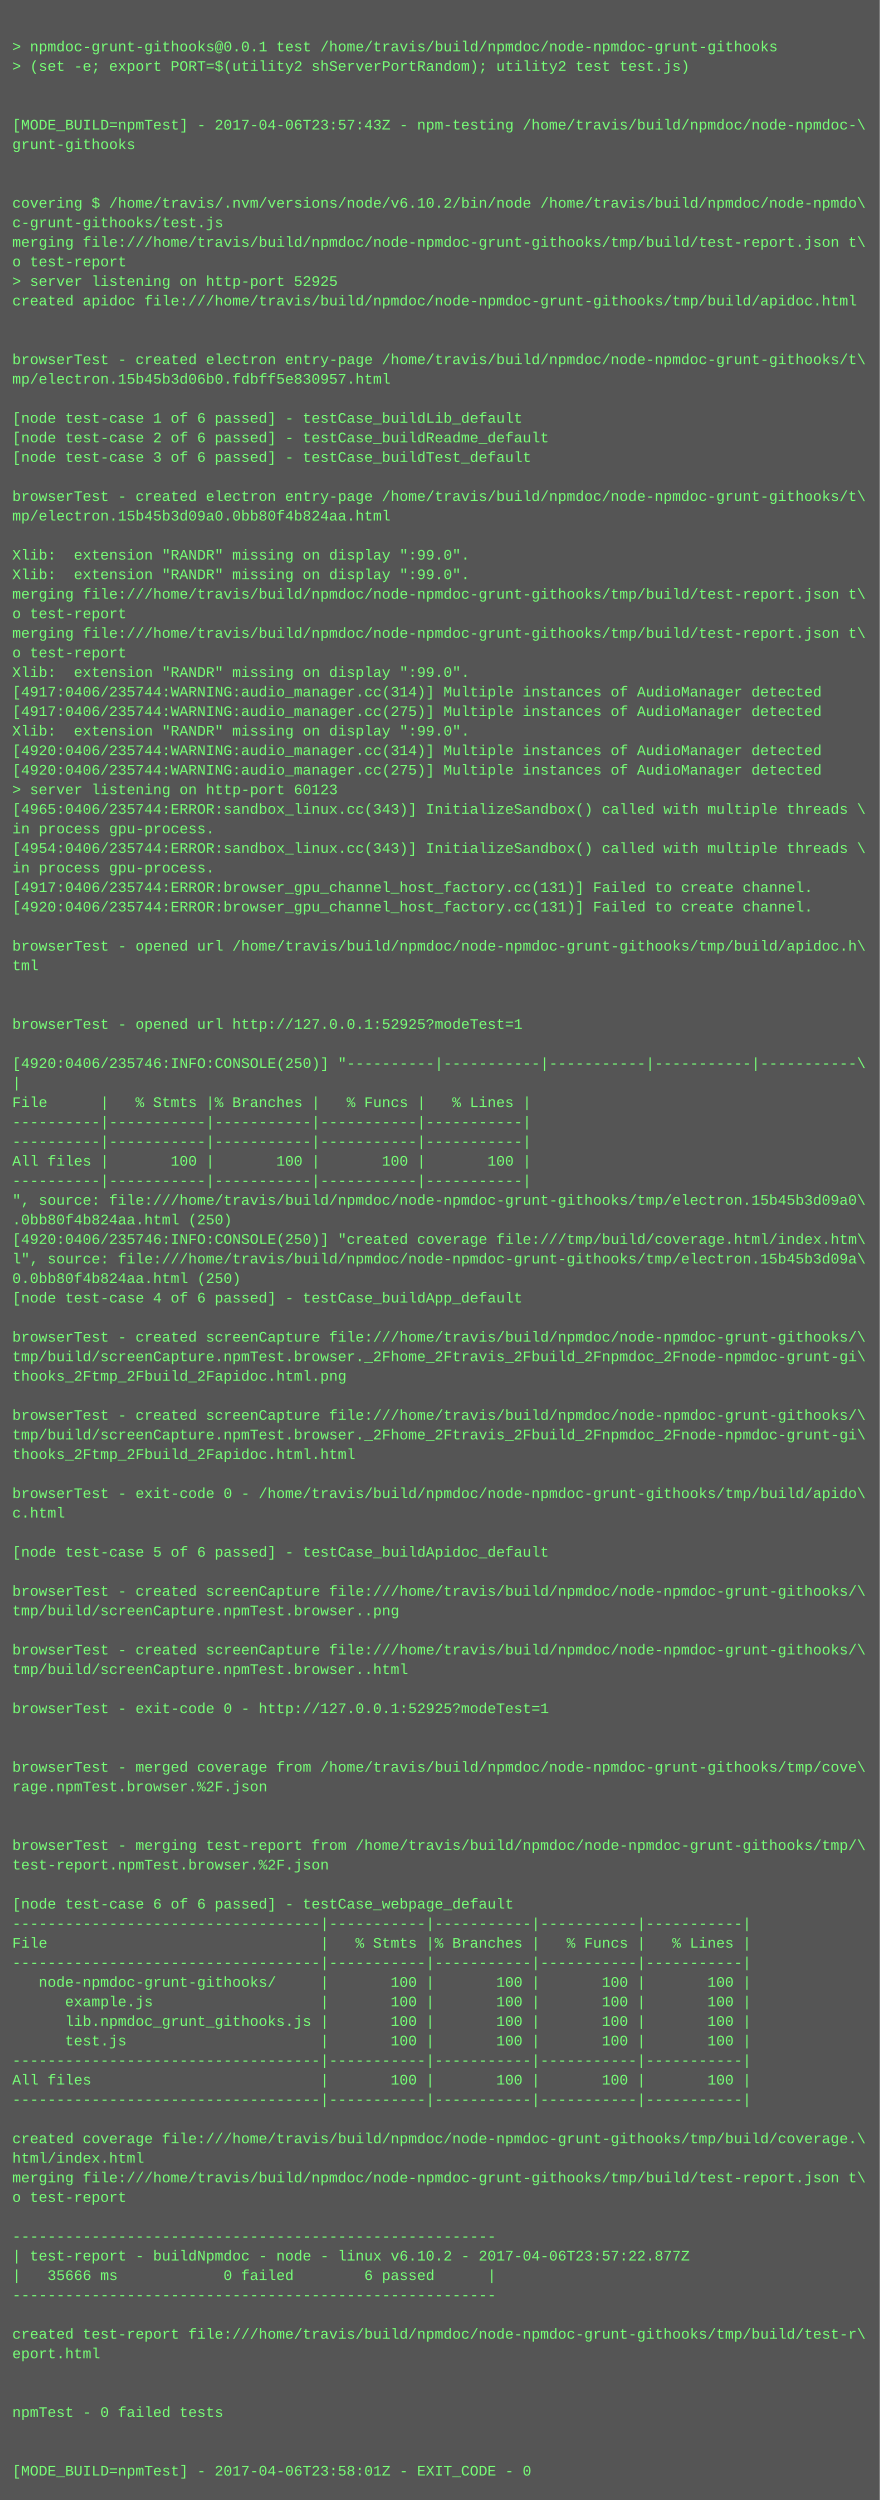
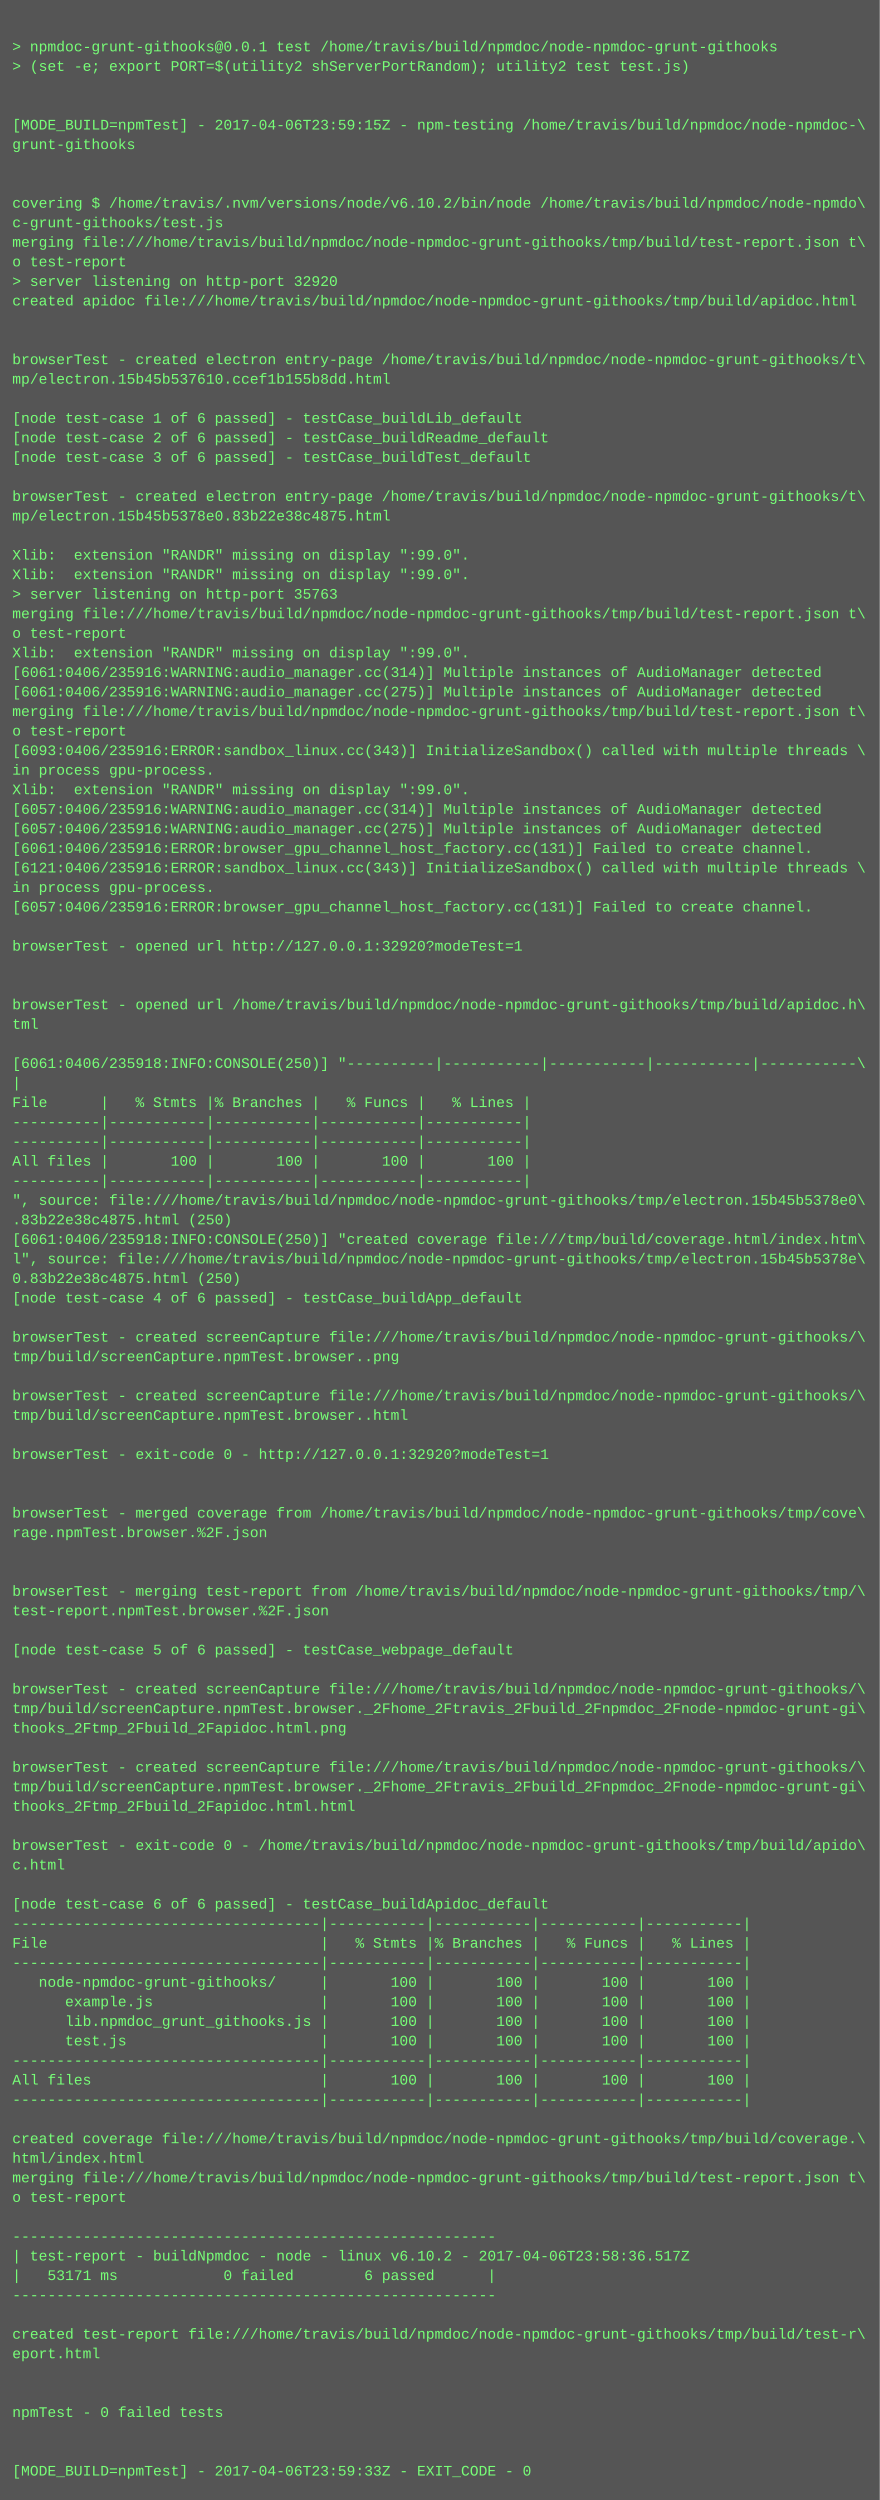
<svg xmlns="http://www.w3.org/2000/svg" height="2046" width="720">
  <rect height="2046" fill="#555" width="720" />
  <text fill="#7f7" font-family="Courier New" font-size="12" xml:space="preserve">
    <tspan x="10" y="26" />
    <tspan x="10" y="42">&gt; npmdoc-grunt-githooks@0.0.1 test /home/travis/build/npmdoc/node-npmdoc-grunt-githooks</tspan>
    <tspan x="10" y="58">&gt; (set -e; export PORT=$(utility2 shServerPortRandom); utility2 test test.js)</tspan>
    <tspan x="10" y="74" />
    <tspan x="10" y="90" />
-     <tspan x="10" y="106">[MODE_BUILD=npmTest] - 2017-04-06T23:57:43Z - npm-testing /home/travis/build/npmdoc/node-npmdoc-\</tspan>
+     <tspan x="10" y="106">[MODE_BUILD=npmTest] - 2017-04-06T23:59:15Z - npm-testing /home/travis/build/npmdoc/node-npmdoc-\</tspan>
    <tspan x="10" y="122">grunt-githooks</tspan>
    <tspan x="10" y="138" />
    <tspan x="10" y="154" />
    <tspan x="10" y="170">covering $ /home/travis/.nvm/versions/node/v6.10.2/bin/node /home/travis/build/npmdoc/node-npmdo\</tspan>
    <tspan x="10" y="186">c-grunt-githooks/test.js</tspan>
    <tspan x="10" y="202">merging file:///home/travis/build/npmdoc/node-npmdoc-grunt-githooks/tmp/build/test-report.json t\</tspan>
    <tspan x="10" y="218">o test-report</tspan>
-     <tspan x="10" y="234">&gt; server listening on http-port 52925</tspan>
+     <tspan x="10" y="234">&gt; server listening on http-port 32920</tspan>
    <tspan x="10" y="250">created apidoc file:///home/travis/build/npmdoc/node-npmdoc-grunt-githooks/tmp/build/apidoc.html</tspan>
    <tspan x="10" y="266" />
    <tspan x="10" y="282" />
    <tspan x="10" y="298">browserTest - created electron entry-page /home/travis/build/npmdoc/node-npmdoc-grunt-githooks/t\</tspan>
-     <tspan x="10" y="314">mp/electron.15b45b3d06b0.fdbff5e830957.html</tspan>
+     <tspan x="10" y="314">mp/electron.15b45b537610.ccef1b155b8dd.html</tspan>
    <tspan x="10" y="330" />
    <tspan x="10" y="346">[node test-case 1 of 6 passed] - testCase_buildLib_default</tspan>
    <tspan x="10" y="362">[node test-case 2 of 6 passed] - testCase_buildReadme_default</tspan>
    <tspan x="10" y="378">[node test-case 3 of 6 passed] - testCase_buildTest_default</tspan>
    <tspan x="10" y="394" />
    <tspan x="10" y="410">browserTest - created electron entry-page /home/travis/build/npmdoc/node-npmdoc-grunt-githooks/t\</tspan>
-     <tspan x="10" y="426">mp/electron.15b45b3d09a0.0bb80f4b824aa.html</tspan>
+     <tspan x="10" y="426">mp/electron.15b45b5378e0.83b22e38c4875.html</tspan>
    <tspan x="10" y="442" />
    <tspan x="10" y="458">Xlib:  extension "RANDR" missing on display ":99.0".</tspan>
    <tspan x="10" y="474">Xlib:  extension "RANDR" missing on display ":99.0".</tspan>
-     <tspan x="10" y="490">merging file:///home/travis/build/npmdoc/node-npmdoc-grunt-githooks/tmp/build/test-report.json t\</tspan>
-     <tspan x="10" y="506">o test-report</tspan>
-     <tspan x="10" y="522">merging file:///home/travis/build/npmdoc/node-npmdoc-grunt-githooks/tmp/build/test-report.json t\</tspan>
-     <tspan x="10" y="538">o test-report</tspan>
-     <tspan x="10" y="554">Xlib:  extension "RANDR" missing on display ":99.0".</tspan>
-     <tspan x="10" y="570">[4917:0406/235744:WARNING:audio_manager.cc(314)] Multiple instances of AudioManager detected</tspan>
-     <tspan x="10" y="586">[4917:0406/235744:WARNING:audio_manager.cc(275)] Multiple instances of AudioManager detected</tspan>
-     <tspan x="10" y="602">Xlib:  extension "RANDR" missing on display ":99.0".</tspan>
-     <tspan x="10" y="618">[4920:0406/235744:WARNING:audio_manager.cc(314)] Multiple instances of AudioManager detected</tspan>
-     <tspan x="10" y="634">[4920:0406/235744:WARNING:audio_manager.cc(275)] Multiple instances of AudioManager detected</tspan>
-     <tspan x="10" y="650">&gt; server listening on http-port 60123</tspan>
-     <tspan x="10" y="666">[4965:0406/235744:ERROR:sandbox_linux.cc(343)] InitializeSandbox() called with multiple threads \</tspan>
-     <tspan x="10" y="682">in process gpu-process. </tspan>
-     <tspan x="10" y="698">[4954:0406/235744:ERROR:sandbox_linux.cc(343)] InitializeSandbox() called with multiple threads \</tspan>
-     <tspan x="10" y="714">in process gpu-process. </tspan>
-     <tspan x="10" y="730">[4917:0406/235744:ERROR:browser_gpu_channel_host_factory.cc(131)] Failed to create channel.</tspan>
-     <tspan x="10" y="746">[4920:0406/235744:ERROR:browser_gpu_channel_host_factory.cc(131)] Failed to create channel.</tspan>
+     <tspan x="10" y="490">&gt; server listening on http-port 35763</tspan>
+     <tspan x="10" y="506">merging file:///home/travis/build/npmdoc/node-npmdoc-grunt-githooks/tmp/build/test-report.json t\</tspan>
+     <tspan x="10" y="522">o test-report</tspan>
+     <tspan x="10" y="538">Xlib:  extension "RANDR" missing on display ":99.0".</tspan>
+     <tspan x="10" y="554">[6061:0406/235916:WARNING:audio_manager.cc(314)] Multiple instances of AudioManager detected</tspan>
+     <tspan x="10" y="570">[6061:0406/235916:WARNING:audio_manager.cc(275)] Multiple instances of AudioManager detected</tspan>
+     <tspan x="10" y="586">merging file:///home/travis/build/npmdoc/node-npmdoc-grunt-githooks/tmp/build/test-report.json t\</tspan>
+     <tspan x="10" y="602">o test-report</tspan>
+     <tspan x="10" y="618">[6093:0406/235916:ERROR:sandbox_linux.cc(343)] InitializeSandbox() called with multiple threads \</tspan>
+     <tspan x="10" y="634">in process gpu-process. </tspan>
+     <tspan x="10" y="650">Xlib:  extension "RANDR" missing on display ":99.0".</tspan>
+     <tspan x="10" y="666">[6057:0406/235916:WARNING:audio_manager.cc(314)] Multiple instances of AudioManager detected</tspan>
+     <tspan x="10" y="682">[6057:0406/235916:WARNING:audio_manager.cc(275)] Multiple instances of AudioManager detected</tspan>
+     <tspan x="10" y="698">[6061:0406/235916:ERROR:browser_gpu_channel_host_factory.cc(131)] Failed to create channel.</tspan>
+     <tspan x="10" y="714">[6121:0406/235916:ERROR:sandbox_linux.cc(343)] InitializeSandbox() called with multiple threads \</tspan>
+     <tspan x="10" y="730">in process gpu-process. </tspan>
+     <tspan x="10" y="746">[6057:0406/235916:ERROR:browser_gpu_channel_host_factory.cc(131)] Failed to create channel.</tspan>
    <tspan x="10" y="762" />
-     <tspan x="10" y="778">browserTest - opened url /home/travis/build/npmdoc/node-npmdoc-grunt-githooks/tmp/build/apidoc.h\</tspan>
-     <tspan x="10" y="794">tml</tspan>
+     <tspan x="10" y="778">browserTest - opened url http://127.0.0.1:32920?modeTest=1</tspan>
+     <tspan x="10" y="794" />
    <tspan x="10" y="810" />
-     <tspan x="10" y="826" />
-     <tspan x="10" y="842">browserTest - opened url http://127.0.0.1:52925?modeTest=1</tspan>
+     <tspan x="10" y="826">browserTest - opened url /home/travis/build/npmdoc/node-npmdoc-grunt-githooks/tmp/build/apidoc.h\</tspan>
+     <tspan x="10" y="842">tml</tspan>
    <tspan x="10" y="858" />
-     <tspan x="10" y="874">[4920:0406/235746:INFO:CONSOLE(250)] "----------|-----------|-----------|-----------|-----------\</tspan>
+     <tspan x="10" y="874">[6061:0406/235918:INFO:CONSOLE(250)] "----------|-----------|-----------|-----------|-----------\</tspan>
    <tspan x="10" y="890">|</tspan>
    <tspan x="10" y="906">File      |   % Stmts |% Branches |   % Funcs |   % Lines |</tspan>
    <tspan x="10" y="922">----------|-----------|-----------|-----------|-----------|</tspan>
    <tspan x="10" y="938">----------|-----------|-----------|-----------|-----------|</tspan>
    <tspan x="10" y="954">All files |       100 |       100 |       100 |       100 |</tspan>
    <tspan x="10" y="970">----------|-----------|-----------|-----------|-----------|</tspan>
-     <tspan x="10" y="986">", source: file:///home/travis/build/npmdoc/node-npmdoc-grunt-githooks/tmp/electron.15b45b3d09a0\</tspan>
-     <tspan x="10" y="1002">.0bb80f4b824aa.html (250)</tspan>
-     <tspan x="10" y="1018">[4920:0406/235746:INFO:CONSOLE(250)] "created coverage file:///tmp/build/coverage.html/index.htm\</tspan>
-     <tspan x="10" y="1034">l", source: file:///home/travis/build/npmdoc/node-npmdoc-grunt-githooks/tmp/electron.15b45b3d09a\</tspan>
-     <tspan x="10" y="1050">0.0bb80f4b824aa.html (250)</tspan>
+     <tspan x="10" y="986">", source: file:///home/travis/build/npmdoc/node-npmdoc-grunt-githooks/tmp/electron.15b45b5378e0\</tspan>
+     <tspan x="10" y="1002">.83b22e38c4875.html (250)</tspan>
+     <tspan x="10" y="1018">[6061:0406/235918:INFO:CONSOLE(250)] "created coverage file:///tmp/build/coverage.html/index.htm\</tspan>
+     <tspan x="10" y="1034">l", source: file:///home/travis/build/npmdoc/node-npmdoc-grunt-githooks/tmp/electron.15b45b5378e\</tspan>
+     <tspan x="10" y="1050">0.83b22e38c4875.html (250)</tspan>
    <tspan x="10" y="1066">[node test-case 4 of 6 passed] - testCase_buildApp_default</tspan>
    <tspan x="10" y="1082" />
    <tspan x="10" y="1098">browserTest - created screenCapture file:///home/travis/build/npmdoc/node-npmdoc-grunt-githooks/\</tspan>
-     <tspan x="10" y="1114">tmp/build/screenCapture.npmTest.browser._2Fhome_2Ftravis_2Fbuild_2Fnpmdoc_2Fnode-npmdoc-grunt-gi\</tspan>
-     <tspan x="10" y="1130">thooks_2Ftmp_2Fbuild_2Fapidoc.html.png</tspan>
-     <tspan x="10" y="1146" />
-     <tspan x="10" y="1162">browserTest - created screenCapture file:///home/travis/build/npmdoc/node-npmdoc-grunt-githooks/\</tspan>
-     <tspan x="10" y="1178">tmp/build/screenCapture.npmTest.browser._2Fhome_2Ftravis_2Fbuild_2Fnpmdoc_2Fnode-npmdoc-grunt-gi\</tspan>
-     <tspan x="10" y="1194">thooks_2Ftmp_2Fbuild_2Fapidoc.html.html</tspan>
+     <tspan x="10" y="1114">tmp/build/screenCapture.npmTest.browser..png</tspan>
+     <tspan x="10" y="1130" />
+     <tspan x="10" y="1146">browserTest - created screenCapture file:///home/travis/build/npmdoc/node-npmdoc-grunt-githooks/\</tspan>
+     <tspan x="10" y="1162">tmp/build/screenCapture.npmTest.browser..html</tspan>
+     <tspan x="10" y="1178" />
+     <tspan x="10" y="1194">browserTest - exit-code 0 - http://127.0.0.1:32920?modeTest=1</tspan>
    <tspan x="10" y="1210" />
-     <tspan x="10" y="1226">browserTest - exit-code 0 - /home/travis/build/npmdoc/node-npmdoc-grunt-githooks/tmp/build/apido\</tspan>
-     <tspan x="10" y="1242">c.html</tspan>
-     <tspan x="10" y="1258" />
-     <tspan x="10" y="1274">[node test-case 5 of 6 passed] - testCase_buildApidoc_default</tspan>
+     <tspan x="10" y="1226" />
+     <tspan x="10" y="1242">browserTest - merged coverage from /home/travis/build/npmdoc/node-npmdoc-grunt-githooks/tmp/cove\</tspan>
+     <tspan x="10" y="1258">rage.npmTest.browser.%2F.json</tspan>
+     <tspan x="10" y="1274" />
    <tspan x="10" y="1290" />
-     <tspan x="10" y="1306">browserTest - created screenCapture file:///home/travis/build/npmdoc/node-npmdoc-grunt-githooks/\</tspan>
-     <tspan x="10" y="1322">tmp/build/screenCapture.npmTest.browser..png</tspan>
+     <tspan x="10" y="1306">browserTest - merging test-report from /home/travis/build/npmdoc/node-npmdoc-grunt-githooks/tmp/\</tspan>
+     <tspan x="10" y="1322">test-report.npmTest.browser.%2F.json</tspan>
    <tspan x="10" y="1338" />
-     <tspan x="10" y="1354">browserTest - created screenCapture file:///home/travis/build/npmdoc/node-npmdoc-grunt-githooks/\</tspan>
-     <tspan x="10" y="1370">tmp/build/screenCapture.npmTest.browser..html</tspan>
-     <tspan x="10" y="1386" />
-     <tspan x="10" y="1402">browserTest - exit-code 0 - http://127.0.0.1:52925?modeTest=1</tspan>
-     <tspan x="10" y="1418" />
+     <tspan x="10" y="1354">[node test-case 5 of 6 passed] - testCase_webpage_default</tspan>
+     <tspan x="10" y="1370" />
+     <tspan x="10" y="1386">browserTest - created screenCapture file:///home/travis/build/npmdoc/node-npmdoc-grunt-githooks/\</tspan>
+     <tspan x="10" y="1402">tmp/build/screenCapture.npmTest.browser._2Fhome_2Ftravis_2Fbuild_2Fnpmdoc_2Fnode-npmdoc-grunt-gi\</tspan>
+     <tspan x="10" y="1418">thooks_2Ftmp_2Fbuild_2Fapidoc.html.png</tspan>
    <tspan x="10" y="1434" />
-     <tspan x="10" y="1450">browserTest - merged coverage from /home/travis/build/npmdoc/node-npmdoc-grunt-githooks/tmp/cove\</tspan>
-     <tspan x="10" y="1466">rage.npmTest.browser.%2F.json</tspan>
-     <tspan x="10" y="1482" />
+     <tspan x="10" y="1450">browserTest - created screenCapture file:///home/travis/build/npmdoc/node-npmdoc-grunt-githooks/\</tspan>
+     <tspan x="10" y="1466">tmp/build/screenCapture.npmTest.browser._2Fhome_2Ftravis_2Fbuild_2Fnpmdoc_2Fnode-npmdoc-grunt-gi\</tspan>
+     <tspan x="10" y="1482">thooks_2Ftmp_2Fbuild_2Fapidoc.html.html</tspan>
    <tspan x="10" y="1498" />
-     <tspan x="10" y="1514">browserTest - merging test-report from /home/travis/build/npmdoc/node-npmdoc-grunt-githooks/tmp/\</tspan>
-     <tspan x="10" y="1530">test-report.npmTest.browser.%2F.json</tspan>
+     <tspan x="10" y="1514">browserTest - exit-code 0 - /home/travis/build/npmdoc/node-npmdoc-grunt-githooks/tmp/build/apido\</tspan>
+     <tspan x="10" y="1530">c.html</tspan>
    <tspan x="10" y="1546" />
-     <tspan x="10" y="1562">[node test-case 6 of 6 passed] - testCase_webpage_default</tspan>
+     <tspan x="10" y="1562">[node test-case 6 of 6 passed] - testCase_buildApidoc_default</tspan>
    <tspan x="10" y="1578">-----------------------------------|-----------|-----------|-----------|-----------|</tspan>
    <tspan x="10" y="1594">File                               |   % Stmts |% Branches |   % Funcs |   % Lines |</tspan>
    <tspan x="10" y="1610">-----------------------------------|-----------|-----------|-----------|-----------|</tspan>
    <tspan x="10" y="1626">   node-npmdoc-grunt-githooks/     |       100 |       100 |       100 |       100 |</tspan>
    <tspan x="10" y="1642">      example.js                   |       100 |       100 |       100 |       100 |</tspan>
    <tspan x="10" y="1658">      lib.npmdoc_grunt_githooks.js |       100 |       100 |       100 |       100 |</tspan>
    <tspan x="10" y="1674">      test.js                      |       100 |       100 |       100 |       100 |</tspan>
    <tspan x="10" y="1690">-----------------------------------|-----------|-----------|-----------|-----------|</tspan>
    <tspan x="10" y="1706">All files                          |       100 |       100 |       100 |       100 |</tspan>
    <tspan x="10" y="1722">-----------------------------------|-----------|-----------|-----------|-----------|</tspan>
    <tspan x="10" y="1738" />
    <tspan x="10" y="1754">created coverage file:///home/travis/build/npmdoc/node-npmdoc-grunt-githooks/tmp/build/coverage.\</tspan>
    <tspan x="10" y="1770">html/index.html</tspan>
    <tspan x="10" y="1786">merging file:///home/travis/build/npmdoc/node-npmdoc-grunt-githooks/tmp/build/test-report.json t\</tspan>
    <tspan x="10" y="1802">o test-report</tspan>
    <tspan x="10" y="1818" />
    <tspan x="10" y="1834">-------------------------------------------------------</tspan>
-     <tspan x="10" y="1850">| test-report - buildNpmdoc - node - linux v6.10.2 - 2017-04-06T23:57:22.877Z</tspan>
-     <tspan x="10" y="1866">|   35666 ms            0 failed        6 passed      |</tspan>
+     <tspan x="10" y="1850">| test-report - buildNpmdoc - node - linux v6.10.2 - 2017-04-06T23:58:36.517Z</tspan>
+     <tspan x="10" y="1866">|   53171 ms            0 failed        6 passed      |</tspan>
    <tspan x="10" y="1882">-------------------------------------------------------</tspan>
    <tspan x="10" y="1898" />
    <tspan x="10" y="1914">created test-report file:///home/travis/build/npmdoc/node-npmdoc-grunt-githooks/tmp/build/test-r\</tspan>
    <tspan x="10" y="1930">eport.html</tspan>
    <tspan x="10" y="1946" />
    <tspan x="10" y="1962" />
    <tspan x="10" y="1978">npmTest - 0 failed tests</tspan>
    <tspan x="10" y="1994" />
    <tspan x="10" y="2010" />
-     <tspan x="10" y="2026">[MODE_BUILD=npmTest] - 2017-04-06T23:58:01Z - EXIT_CODE - 0</tspan>
+     <tspan x="10" y="2026">[MODE_BUILD=npmTest] - 2017-04-06T23:59:33Z - EXIT_CODE - 0</tspan>
  </text>
</svg>
